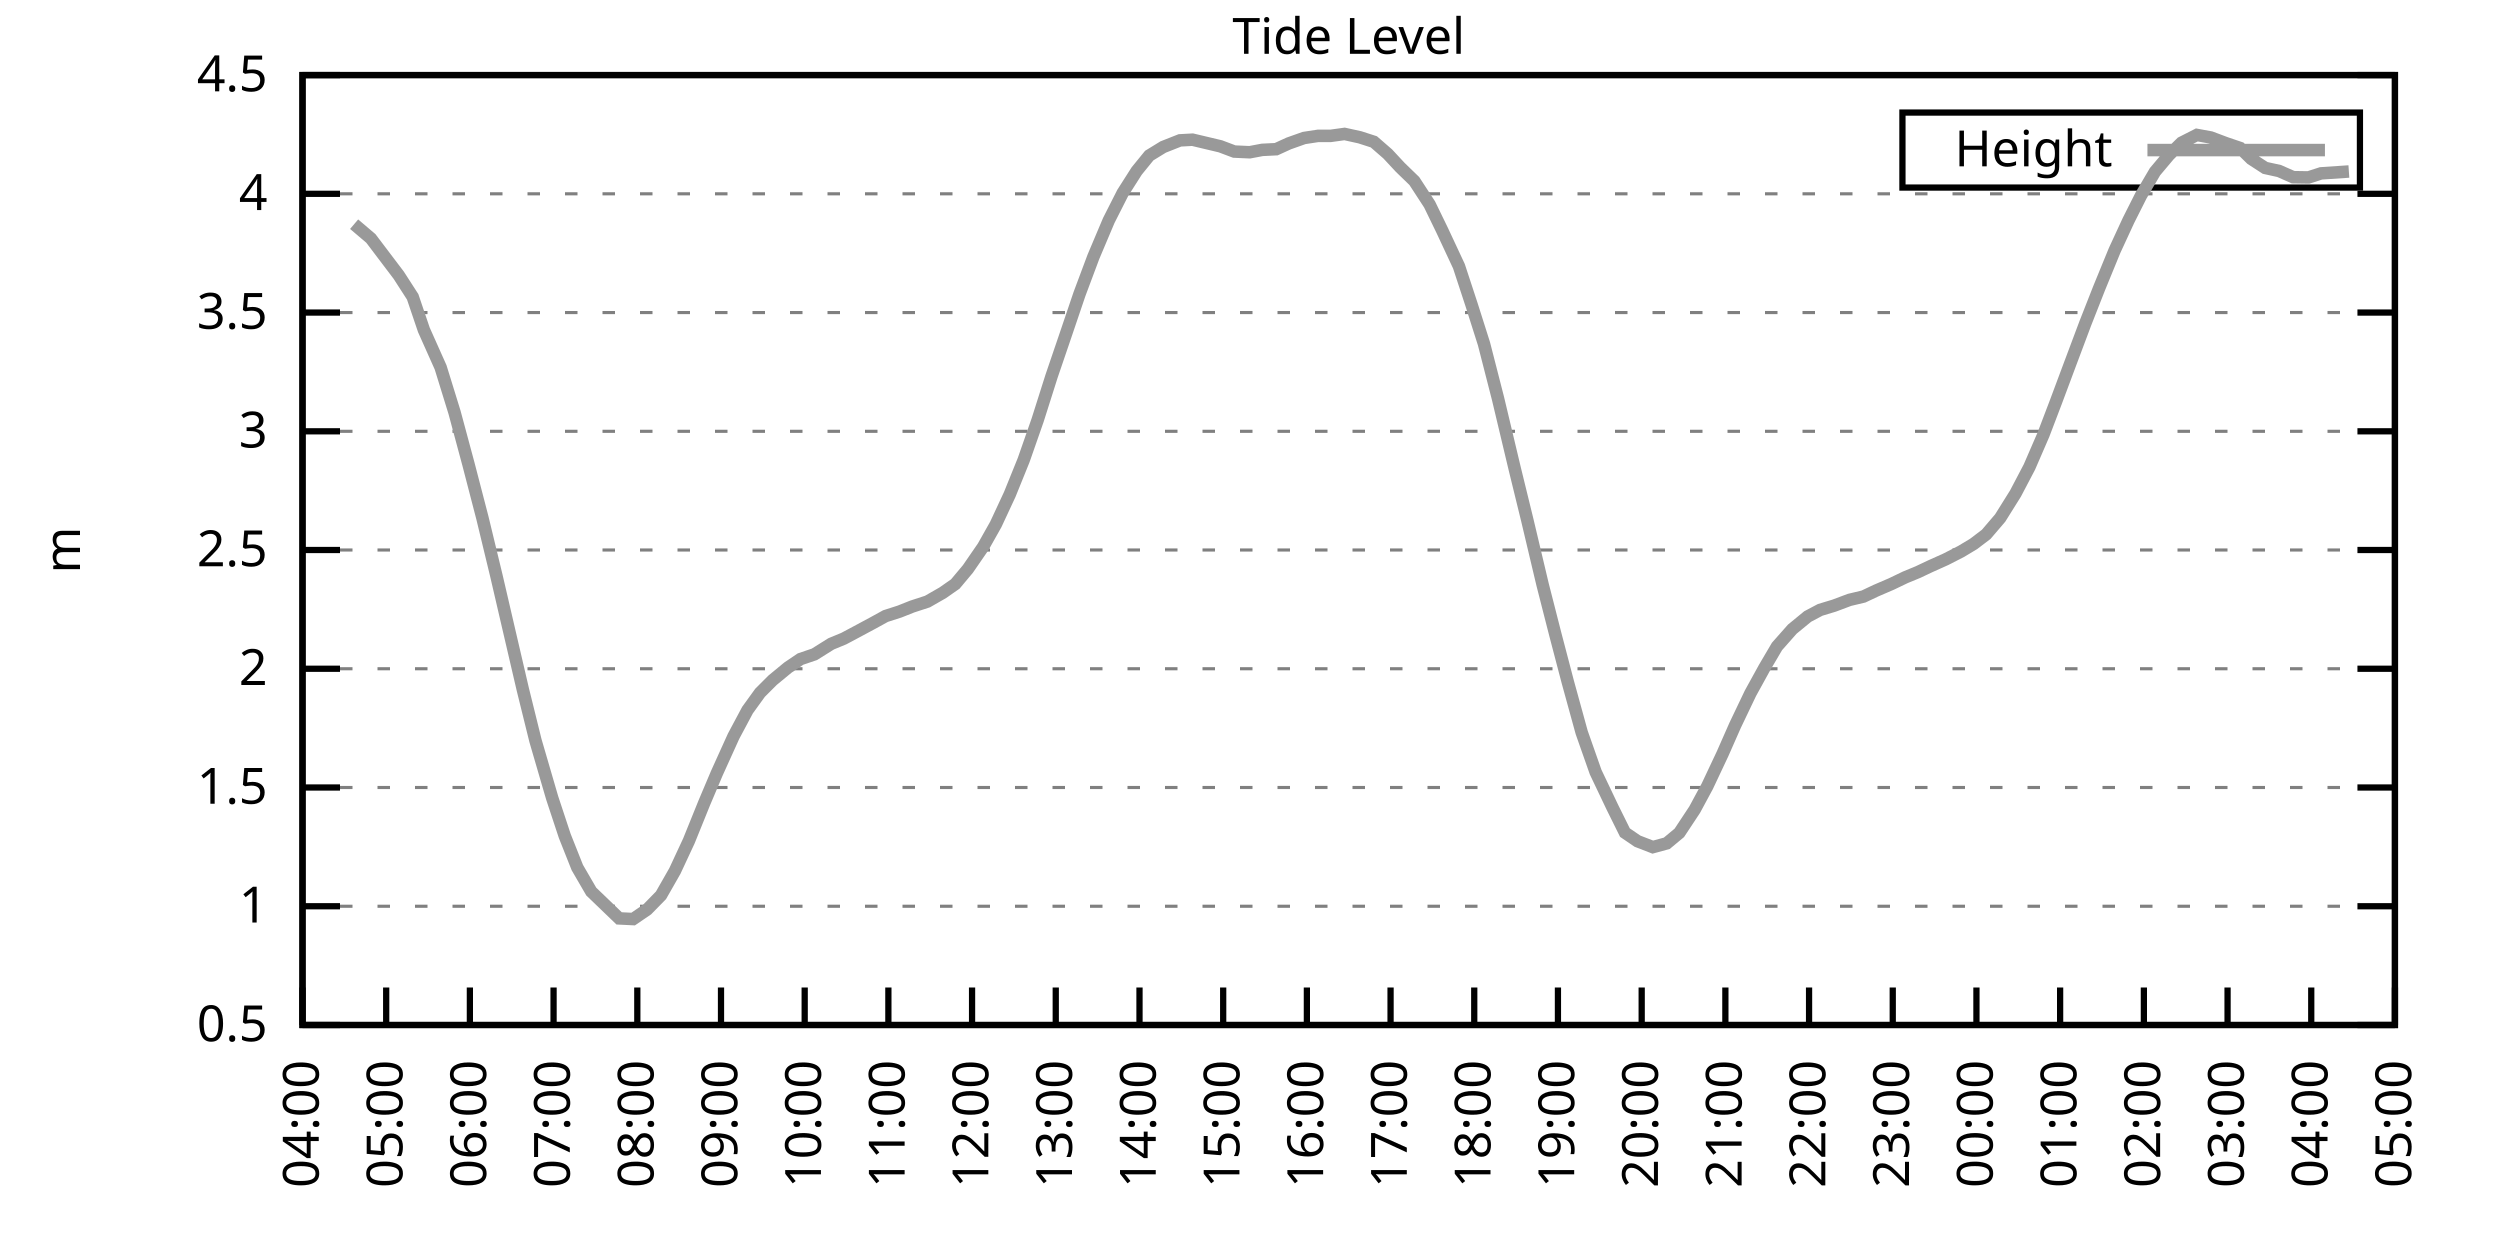
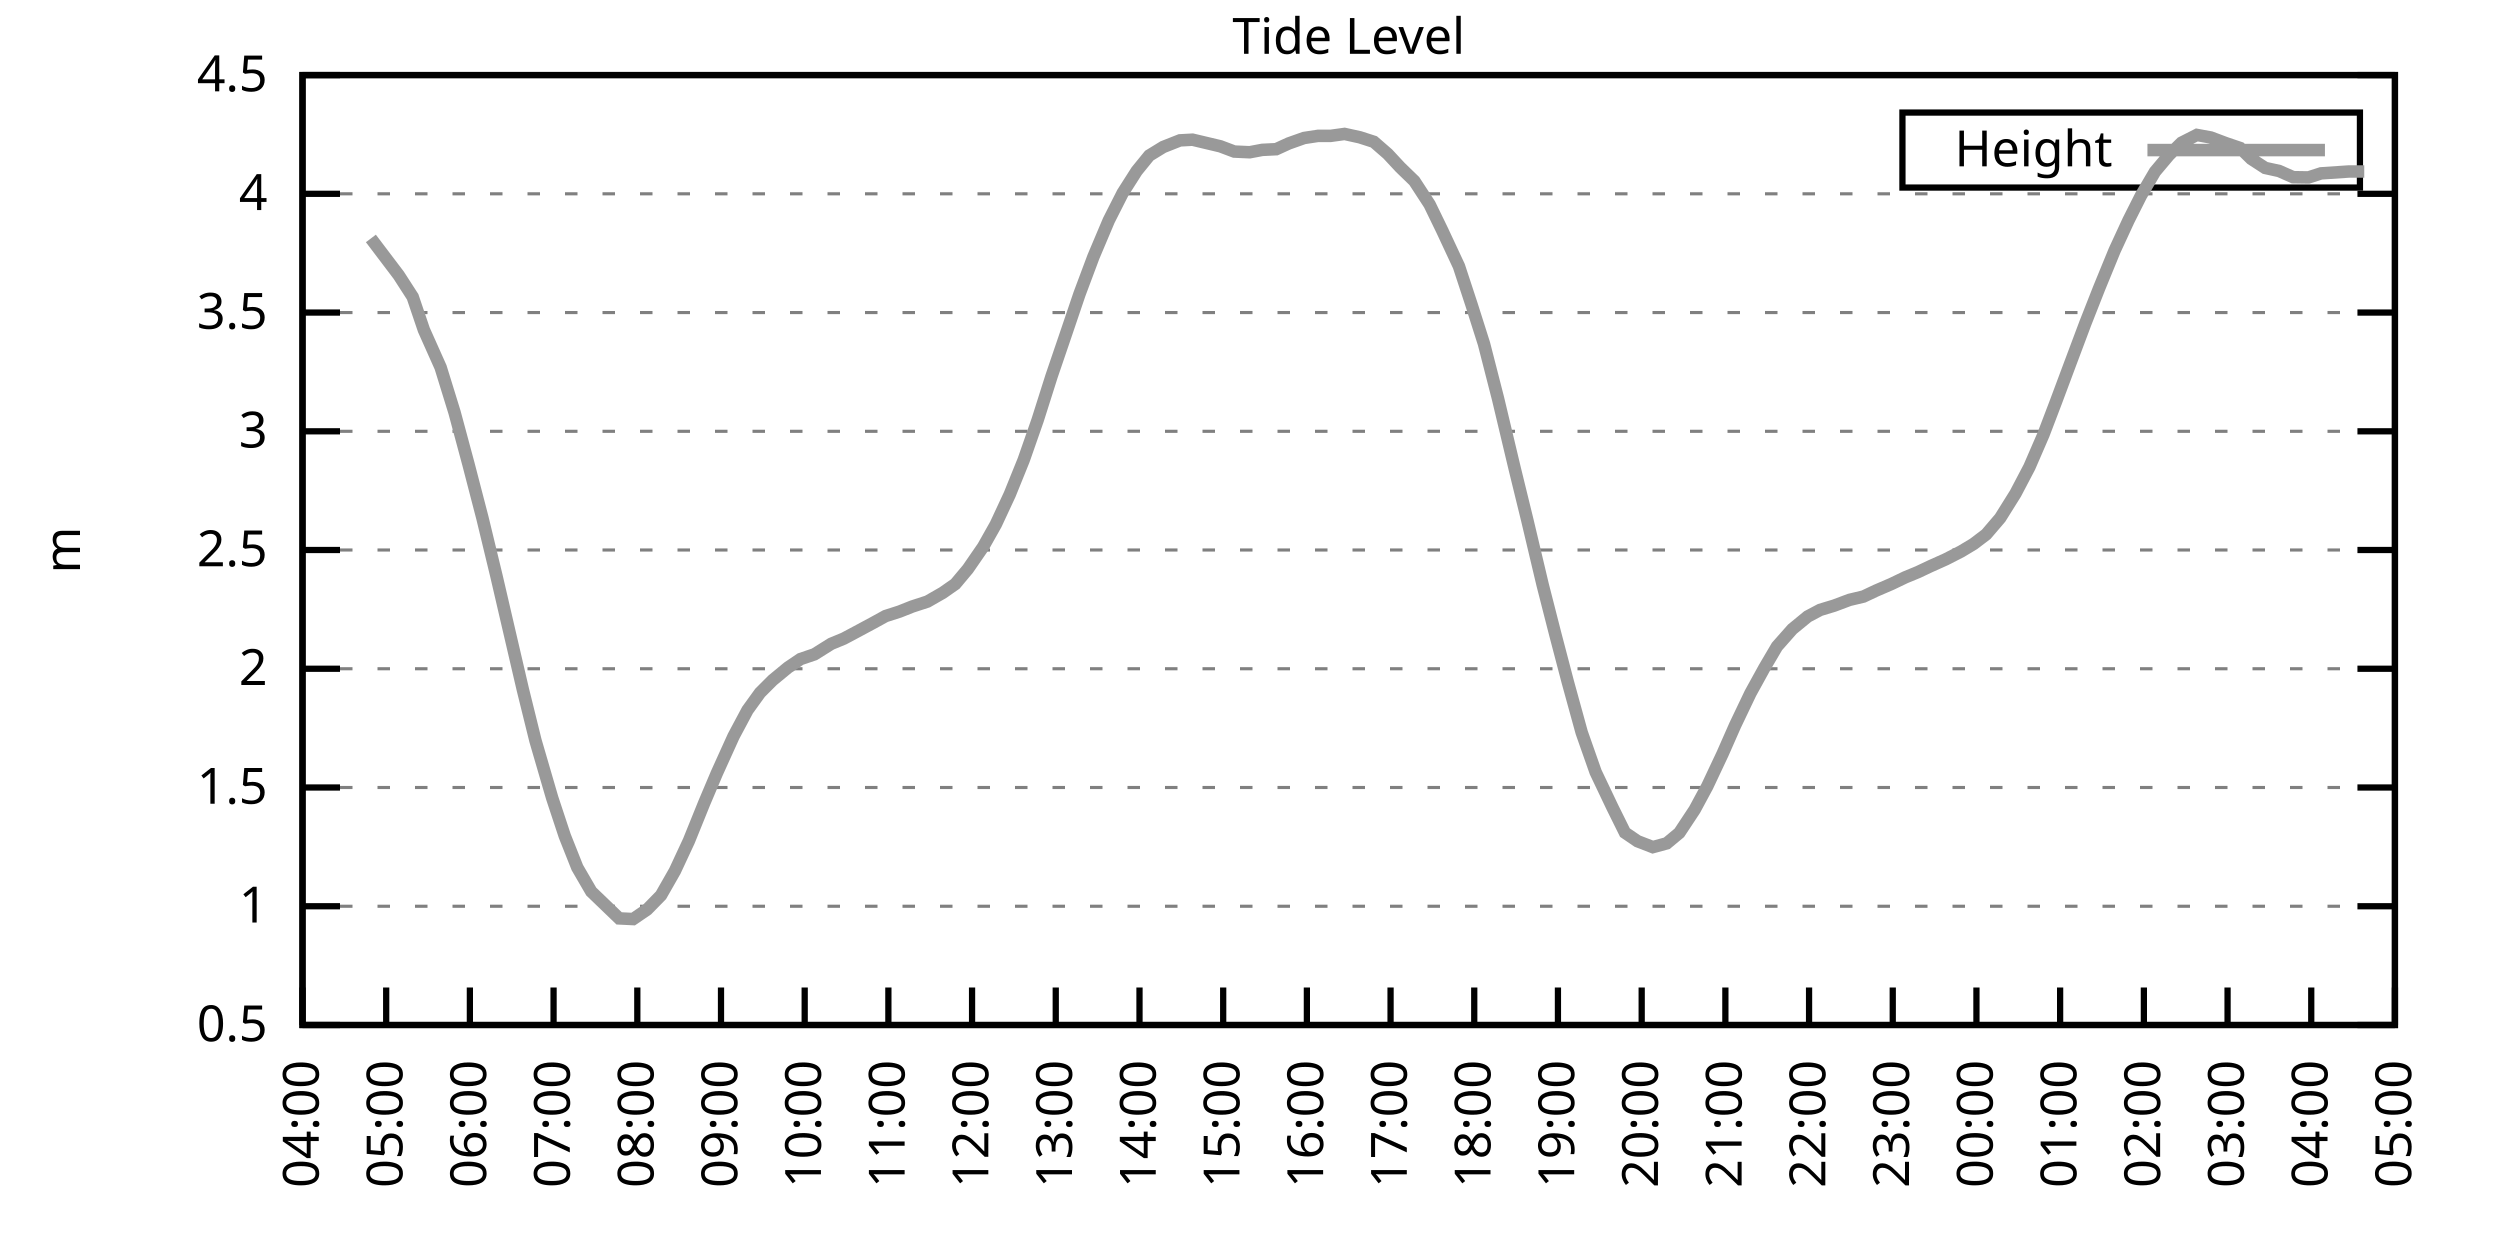
<svg xmlns="http://www.w3.org/2000/svg" xmlns:xlink="http://www.w3.org/1999/xlink" width="400" height="200" viewBox="0 0 400 200">
  <g id="gnuplot_canvas">
    <rect x="0" y="0" width="400" height="200" fill="none" />
    <defs>
      <circle id="gpDot" r="0.5" stroke-width="0.5" stroke="currentColor" />
      <path id="gpPt0" stroke-width="0.333" stroke="currentColor" d="M-1,0 h2 M0,-1 v2" />
      <path id="gpPt1" stroke-width="0.333" stroke="currentColor" d="M-1,-1 L1,1 M1,-1 L-1,1" />
      <path id="gpPt2" stroke-width="0.333" stroke="currentColor" d="M-1,0 L1,0 M0,-1 L0,1 M-1,-1 L1,1 M-1,1 L1,-1" />
      <rect id="gpPt3" stroke-width="0.333" stroke="currentColor" x="-1" y="-1" width="2" height="2" />
      <rect id="gpPt4" stroke-width="0.333" stroke="currentColor" fill="currentColor" x="-1" y="-1" width="2" height="2" />
      <circle id="gpPt5" stroke-width="0.333" stroke="currentColor" cx="0" cy="0" r="1" />
      <use xlink:href="#gpPt5" id="gpPt6" fill="currentColor" stroke="none" />
      <path id="gpPt7" stroke-width="0.333" stroke="currentColor" d="M0,-1.33 L-1.33,0.67 L1.33,0.67 z" />
      <use xlink:href="#gpPt7" id="gpPt8" fill="currentColor" stroke="none" />
      <use xlink:href="#gpPt7" id="gpPt9" stroke="currentColor" transform="rotate(180)" />
      <use xlink:href="#gpPt9" id="gpPt10" fill="currentColor" stroke="none" />
      <use xlink:href="#gpPt3" id="gpPt11" stroke="currentColor" transform="rotate(45)" />
      <use xlink:href="#gpPt11" id="gpPt12" fill="currentColor" stroke="none" />
      <path id="gpPt13" stroke-width="0.333" stroke="currentColor" d="M0,1.330 L1.265,0.411 L0.782,-1.067 L-0.782,-1.076 L-1.265,0.411 z" />
      <use xlink:href="#gpPt13" id="gpPt14" fill="currentColor" stroke="none" />
      <filter id="textbox" filterUnits="objectBoundingBox" x="0" y="0" height="1" width="1">
        <feFlood flood-color="white" flood-opacity="1" result="bgnd" />
        <feComposite in="SourceGraphic" in2="bgnd" operator="atop" />
      </filter>
      <filter id="greybox" filterUnits="objectBoundingBox" x="0" y="0" height="1" width="1">
        <feFlood flood-color="lightgrey" flood-opacity="1" result="grey" />
        <feComposite in="SourceGraphic" in2="grey" operator="atop" />
      </filter>
    </defs>
    <g fill="none" color="white" stroke="currentColor" stroke-width="1.00" stroke-linecap="butt" stroke-linejoin="miter">
</g>
    <g fill="none" color="black" stroke="currentColor" stroke-width="1.00" stroke-linecap="butt" stroke-linejoin="miter">
      <g stroke="none" shape-rendering="crispEdges">
        <polygon fill="rgb(255, 255, 255)" points="48.40,164.00 383.18,164.00 383.18,12.02 48.40,12.02 " />
      </g>
    </g>
    <g fill="none" color="black" stroke="currentColor" stroke-width="1.00" stroke-linecap="butt" stroke-linejoin="miter">
</g>
    <g fill="none" color="black" stroke="black" stroke-width="0.50" stroke-linecap="butt" stroke-linejoin="miter">
</g>
    <g fill="none" color="gray" stroke="currentColor" stroke-width="0.50" stroke-linecap="butt" stroke-linejoin="miter">
      <path stroke="gray" stroke-dasharray="2,4" class="gridline" d="M48.40,164.00 L383.19,164.00  " />
    </g>
    <g fill="none" color="gray" stroke="gray" stroke-width="1.00" stroke-linecap="butt" stroke-linejoin="miter">
</g>
    <g fill="none" color="black" stroke="currentColor" stroke-width="1.00" stroke-linecap="butt" stroke-linejoin="miter">
      <path stroke="black" d="M48.40,164.00 L54.40,164.00 M383.19,164.00 L377.19,164.00  " />
      <g transform="translate(42.80,166.60)" stroke="none" fill="black" font-family="Sans" font-size="8.00" text-anchor="end">
        <text>
          <tspan font-family="Sans"> 0.5</tspan>
        </text>
      </g>
    </g>
    <g fill="none" color="black" stroke="currentColor" stroke-width="1.00" stroke-linecap="butt" stroke-linejoin="miter">
</g>
    <g fill="none" color="black" stroke="black" stroke-width="0.50" stroke-linecap="butt" stroke-linejoin="miter">
</g>
    <g fill="none" color="gray" stroke="currentColor" stroke-width="0.50" stroke-linecap="butt" stroke-linejoin="miter">
      <path stroke="gray" stroke-dasharray="2,4" class="gridline" d="M48.40,145.00 L383.19,145.00  " />
    </g>
    <g fill="none" color="gray" stroke="gray" stroke-width="1.00" stroke-linecap="butt" stroke-linejoin="miter">
</g>
    <g fill="none" color="black" stroke="currentColor" stroke-width="1.00" stroke-linecap="butt" stroke-linejoin="miter">
      <path stroke="black" d="M48.40,145.00 L54.40,145.00 M383.19,145.00 L377.19,145.00  " />
      <g transform="translate(42.80,147.60)" stroke="none" fill="black" font-family="Sans" font-size="8.00" text-anchor="end">
        <text>
          <tspan font-family="Sans"> 1</tspan>
        </text>
      </g>
    </g>
    <g fill="none" color="black" stroke="currentColor" stroke-width="1.00" stroke-linecap="butt" stroke-linejoin="miter">
</g>
    <g fill="none" color="black" stroke="black" stroke-width="0.50" stroke-linecap="butt" stroke-linejoin="miter">
</g>
    <g fill="none" color="gray" stroke="currentColor" stroke-width="0.50" stroke-linecap="butt" stroke-linejoin="miter">
      <path stroke="gray" stroke-dasharray="2,4" class="gridline" d="M48.40,126.00 L383.19,126.00  " />
    </g>
    <g fill="none" color="gray" stroke="gray" stroke-width="1.00" stroke-linecap="butt" stroke-linejoin="miter">
</g>
    <g fill="none" color="black" stroke="currentColor" stroke-width="1.00" stroke-linecap="butt" stroke-linejoin="miter">
      <path stroke="black" d="M48.40,126.00 L54.40,126.00 M383.19,126.00 L377.19,126.00  " />
      <g transform="translate(42.80,128.60)" stroke="none" fill="black" font-family="Sans" font-size="8.00" text-anchor="end">
        <text>
          <tspan font-family="Sans"> 1.5</tspan>
        </text>
      </g>
    </g>
    <g fill="none" color="black" stroke="currentColor" stroke-width="1.00" stroke-linecap="butt" stroke-linejoin="miter">
</g>
    <g fill="none" color="black" stroke="black" stroke-width="0.50" stroke-linecap="butt" stroke-linejoin="miter">
</g>
    <g fill="none" color="gray" stroke="currentColor" stroke-width="0.50" stroke-linecap="butt" stroke-linejoin="miter">
      <path stroke="gray" stroke-dasharray="2,4" class="gridline" d="M48.40,107.00 L383.19,107.00  " />
    </g>
    <g fill="none" color="gray" stroke="gray" stroke-width="1.00" stroke-linecap="butt" stroke-linejoin="miter">
</g>
    <g fill="none" color="black" stroke="currentColor" stroke-width="1.00" stroke-linecap="butt" stroke-linejoin="miter">
      <path stroke="black" d="M48.40,107.00 L54.40,107.00 M383.19,107.00 L377.19,107.00  " />
      <g transform="translate(42.80,109.60)" stroke="none" fill="black" font-family="Sans" font-size="8.00" text-anchor="end">
        <text>
          <tspan font-family="Sans"> 2</tspan>
        </text>
      </g>
    </g>
    <g fill="none" color="black" stroke="currentColor" stroke-width="1.00" stroke-linecap="butt" stroke-linejoin="miter">
</g>
    <g fill="none" color="black" stroke="black" stroke-width="0.50" stroke-linecap="butt" stroke-linejoin="miter">
</g>
    <g fill="none" color="gray" stroke="currentColor" stroke-width="0.50" stroke-linecap="butt" stroke-linejoin="miter">
      <path stroke="gray" stroke-dasharray="2,4" class="gridline" d="M48.40,88.00 L383.19,88.00  " />
    </g>
    <g fill="none" color="gray" stroke="gray" stroke-width="1.00" stroke-linecap="butt" stroke-linejoin="miter">
</g>
    <g fill="none" color="black" stroke="currentColor" stroke-width="1.00" stroke-linecap="butt" stroke-linejoin="miter">
      <path stroke="black" d="M48.40,88.00 L54.40,88.00 M383.19,88.00 L377.19,88.00  " />
      <g transform="translate(42.80,90.60)" stroke="none" fill="black" font-family="Sans" font-size="8.00" text-anchor="end">
        <text>
          <tspan font-family="Sans"> 2.5</tspan>
        </text>
      </g>
    </g>
    <g fill="none" color="black" stroke="currentColor" stroke-width="1.00" stroke-linecap="butt" stroke-linejoin="miter">
</g>
    <g fill="none" color="black" stroke="black" stroke-width="0.50" stroke-linecap="butt" stroke-linejoin="miter">
</g>
    <g fill="none" color="gray" stroke="currentColor" stroke-width="0.50" stroke-linecap="butt" stroke-linejoin="miter">
      <path stroke="gray" stroke-dasharray="2,4" class="gridline" d="M48.40,69.01 L383.19,69.01  " />
    </g>
    <g fill="none" color="gray" stroke="gray" stroke-width="1.00" stroke-linecap="butt" stroke-linejoin="miter">
</g>
    <g fill="none" color="black" stroke="currentColor" stroke-width="1.00" stroke-linecap="butt" stroke-linejoin="miter">
      <path stroke="black" d="M48.40,69.01 L54.40,69.01 M383.19,69.01 L377.19,69.01  " />
      <g transform="translate(42.80,71.61)" stroke="none" fill="black" font-family="Sans" font-size="8.00" text-anchor="end">
        <text>
          <tspan font-family="Sans"> 3</tspan>
        </text>
      </g>
    </g>
    <g fill="none" color="black" stroke="currentColor" stroke-width="1.00" stroke-linecap="butt" stroke-linejoin="miter">
</g>
    <g fill="none" color="black" stroke="black" stroke-width="0.50" stroke-linecap="butt" stroke-linejoin="miter">
</g>
    <g fill="none" color="gray" stroke="currentColor" stroke-width="0.50" stroke-linecap="butt" stroke-linejoin="miter">
      <path stroke="gray" stroke-dasharray="2,4" class="gridline" d="M48.40,50.01 L383.19,50.01  " />
    </g>
    <g fill="none" color="gray" stroke="gray" stroke-width="1.00" stroke-linecap="butt" stroke-linejoin="miter">
</g>
    <g fill="none" color="black" stroke="currentColor" stroke-width="1.00" stroke-linecap="butt" stroke-linejoin="miter">
      <path stroke="black" d="M48.40,50.01 L54.40,50.01 M383.19,50.01 L377.19,50.01  " />
      <g transform="translate(42.80,52.61)" stroke="none" fill="black" font-family="Sans" font-size="8.00" text-anchor="end">
        <text>
          <tspan font-family="Sans"> 3.5</tspan>
        </text>
      </g>
    </g>
    <g fill="none" color="black" stroke="currentColor" stroke-width="1.00" stroke-linecap="butt" stroke-linejoin="miter">
</g>
    <g fill="none" color="black" stroke="black" stroke-width="0.50" stroke-linecap="butt" stroke-linejoin="miter">
</g>
    <g fill="none" color="gray" stroke="currentColor" stroke-width="0.50" stroke-linecap="butt" stroke-linejoin="miter">
      <path stroke="gray" stroke-dasharray="2,4" class="gridline" d="M48.40,31.01 L383.19,31.01  " />
    </g>
    <g fill="none" color="gray" stroke="gray" stroke-width="1.00" stroke-linecap="butt" stroke-linejoin="miter">
</g>
    <g fill="none" color="black" stroke="currentColor" stroke-width="1.00" stroke-linecap="butt" stroke-linejoin="miter">
      <path stroke="black" d="M48.40,31.01 L54.40,31.01 M383.19,31.01 L377.19,31.01  " />
      <g transform="translate(42.80,33.61)" stroke="none" fill="black" font-family="Sans" font-size="8.00" text-anchor="end">
        <text>
          <tspan font-family="Sans"> 4</tspan>
        </text>
      </g>
    </g>
    <g fill="none" color="black" stroke="currentColor" stroke-width="1.00" stroke-linecap="butt" stroke-linejoin="miter">
</g>
    <g fill="none" color="black" stroke="black" stroke-width="0.50" stroke-linecap="butt" stroke-linejoin="miter">
</g>
    <g fill="none" color="gray" stroke="currentColor" stroke-width="0.50" stroke-linecap="butt" stroke-linejoin="miter">
      <path stroke="gray" stroke-dasharray="2,4" class="gridline" d="M48.40,12.01 L383.19,12.01  " />
    </g>
    <g fill="none" color="gray" stroke="gray" stroke-width="1.00" stroke-linecap="butt" stroke-linejoin="miter">
</g>
    <g fill="none" color="black" stroke="currentColor" stroke-width="1.00" stroke-linecap="butt" stroke-linejoin="miter">
      <path stroke="black" d="M48.40,12.01 L54.40,12.01 M383.19,12.01 L377.19,12.01  " />
      <g transform="translate(42.80,14.61)" stroke="none" fill="black" font-family="Sans" font-size="8.00" text-anchor="end">
        <text>
          <tspan font-family="Sans"> 4.5</tspan>
        </text>
      </g>
    </g>
    <g fill="none" color="black" stroke="currentColor" stroke-width="1.00" stroke-linecap="butt" stroke-linejoin="miter">
      <path stroke="black" d="M48.40,164.00 L48.40,158.00  " />
      <g transform="translate(51.00,169.60) rotate(270.00)" stroke="none" fill="black" font-family="Sans" font-size="8.00" text-anchor="end">
        <text>
          <tspan font-family="Sans">04:00</tspan>
        </text>
      </g>
    </g>
    <g fill="none" color="black" stroke="currentColor" stroke-width="1.00" stroke-linecap="butt" stroke-linejoin="miter">
      <path stroke="black" d="M61.79,164.00 L61.79,158.00  " />
      <g transform="translate(64.39,169.60) rotate(270.00)" stroke="none" fill="black" font-family="Sans" font-size="8.00" text-anchor="end">
        <text>
          <tspan font-family="Sans">05:00</tspan>
        </text>
      </g>
    </g>
    <g fill="none" color="black" stroke="currentColor" stroke-width="1.00" stroke-linecap="butt" stroke-linejoin="miter">
      <path stroke="black" d="M75.18,164.00 L75.18,158.00  " />
      <g transform="translate(77.78,169.60) rotate(270.00)" stroke="none" fill="black" font-family="Sans" font-size="8.00" text-anchor="end">
        <text>
          <tspan font-family="Sans">06:00</tspan>
        </text>
      </g>
    </g>
    <g fill="none" color="black" stroke="currentColor" stroke-width="1.00" stroke-linecap="butt" stroke-linejoin="miter">
      <path stroke="black" d="M88.57,164.00 L88.57,158.00  " />
      <g transform="translate(91.17,169.60) rotate(270.00)" stroke="none" fill="black" font-family="Sans" font-size="8.00" text-anchor="end">
        <text>
          <tspan font-family="Sans">07:00</tspan>
        </text>
      </g>
    </g>
    <g fill="none" color="black" stroke="currentColor" stroke-width="1.00" stroke-linecap="butt" stroke-linejoin="miter">
      <path stroke="black" d="M101.97,164.00 L101.97,158.00  " />
      <g transform="translate(104.57,169.60) rotate(270.00)" stroke="none" fill="black" font-family="Sans" font-size="8.00" text-anchor="end">
        <text>
          <tspan font-family="Sans">08:00</tspan>
        </text>
      </g>
    </g>
    <g fill="none" color="black" stroke="currentColor" stroke-width="1.00" stroke-linecap="butt" stroke-linejoin="miter">
      <path stroke="black" d="M115.36,164.00 L115.36,158.00  " />
      <g transform="translate(117.96,169.60) rotate(270.00)" stroke="none" fill="black" font-family="Sans" font-size="8.00" text-anchor="end">
        <text>
          <tspan font-family="Sans">09:00</tspan>
        </text>
      </g>
    </g>
    <g fill="none" color="black" stroke="currentColor" stroke-width="1.00" stroke-linecap="butt" stroke-linejoin="miter">
      <path stroke="black" d="M128.75,164.00 L128.75,158.00  " />
      <g transform="translate(131.35,169.60) rotate(270.00)" stroke="none" fill="black" font-family="Sans" font-size="8.00" text-anchor="end">
        <text>
          <tspan font-family="Sans">10:00</tspan>
        </text>
      </g>
    </g>
    <g fill="none" color="black" stroke="currentColor" stroke-width="1.00" stroke-linecap="butt" stroke-linejoin="miter">
      <path stroke="black" d="M142.14,164.00 L142.14,158.00  " />
      <g transform="translate(144.74,169.60) rotate(270.00)" stroke="none" fill="black" font-family="Sans" font-size="8.00" text-anchor="end">
        <text>
          <tspan font-family="Sans">11:00</tspan>
        </text>
      </g>
    </g>
    <g fill="none" color="black" stroke="currentColor" stroke-width="1.00" stroke-linecap="butt" stroke-linejoin="miter">
      <path stroke="black" d="M155.53,164.00 L155.53,158.00  " />
      <g transform="translate(158.13,169.60) rotate(270.00)" stroke="none" fill="black" font-family="Sans" font-size="8.00" text-anchor="end">
        <text>
          <tspan font-family="Sans">12:00</tspan>
        </text>
      </g>
    </g>
    <g fill="none" color="black" stroke="currentColor" stroke-width="1.00" stroke-linecap="butt" stroke-linejoin="miter">
      <path stroke="black" d="M168.92,164.00 L168.92,158.00  " />
      <g transform="translate(171.52,169.60) rotate(270.00)" stroke="none" fill="black" font-family="Sans" font-size="8.00" text-anchor="end">
        <text>
          <tspan font-family="Sans">13:00</tspan>
        </text>
      </g>
    </g>
    <g fill="none" color="black" stroke="currentColor" stroke-width="1.00" stroke-linecap="butt" stroke-linejoin="miter">
      <path stroke="black" d="M182.32,164.00 L182.32,158.00  " />
      <g transform="translate(184.92,169.60) rotate(270.00)" stroke="none" fill="black" font-family="Sans" font-size="8.00" text-anchor="end">
        <text>
          <tspan font-family="Sans">14:00</tspan>
        </text>
      </g>
    </g>
    <g fill="none" color="black" stroke="currentColor" stroke-width="1.00" stroke-linecap="butt" stroke-linejoin="miter">
      <path stroke="black" d="M195.71,164.00 L195.71,158.00  " />
      <g transform="translate(198.31,169.60) rotate(270.00)" stroke="none" fill="black" font-family="Sans" font-size="8.00" text-anchor="end">
        <text>
          <tspan font-family="Sans">15:00</tspan>
        </text>
      </g>
    </g>
    <g fill="none" color="black" stroke="currentColor" stroke-width="1.00" stroke-linecap="butt" stroke-linejoin="miter">
      <path stroke="black" d="M209.10,164.00 L209.10,158.00  " />
      <g transform="translate(211.70,169.60) rotate(270.00)" stroke="none" fill="black" font-family="Sans" font-size="8.00" text-anchor="end">
        <text>
          <tspan font-family="Sans">16:00</tspan>
        </text>
      </g>
    </g>
    <g fill="none" color="black" stroke="currentColor" stroke-width="1.00" stroke-linecap="butt" stroke-linejoin="miter">
      <path stroke="black" d="M222.49,164.00 L222.49,158.00  " />
      <g transform="translate(225.09,169.60) rotate(270.00)" stroke="none" fill="black" font-family="Sans" font-size="8.00" text-anchor="end">
        <text>
          <tspan font-family="Sans">17:00</tspan>
        </text>
      </g>
    </g>
    <g fill="none" color="black" stroke="currentColor" stroke-width="1.00" stroke-linecap="butt" stroke-linejoin="miter">
      <path stroke="black" d="M235.88,164.00 L235.88,158.00  " />
      <g transform="translate(238.48,169.60) rotate(270.00)" stroke="none" fill="black" font-family="Sans" font-size="8.00" text-anchor="end">
        <text>
          <tspan font-family="Sans">18:00</tspan>
        </text>
      </g>
    </g>
    <g fill="none" color="black" stroke="currentColor" stroke-width="1.00" stroke-linecap="butt" stroke-linejoin="miter">
      <path stroke="black" d="M249.27,164.00 L249.27,158.00  " />
      <g transform="translate(251.87,169.60) rotate(270.00)" stroke="none" fill="black" font-family="Sans" font-size="8.00" text-anchor="end">
        <text>
          <tspan font-family="Sans">19:00</tspan>
        </text>
      </g>
    </g>
    <g fill="none" color="black" stroke="currentColor" stroke-width="1.00" stroke-linecap="butt" stroke-linejoin="miter">
      <path stroke="black" d="M262.67,164.00 L262.67,158.00  " />
      <g transform="translate(265.27,169.60) rotate(270.00)" stroke="none" fill="black" font-family="Sans" font-size="8.00" text-anchor="end">
        <text>
          <tspan font-family="Sans">20:00</tspan>
        </text>
      </g>
    </g>
    <g fill="none" color="black" stroke="currentColor" stroke-width="1.00" stroke-linecap="butt" stroke-linejoin="miter">
      <path stroke="black" d="M276.06,164.00 L276.06,158.00  " />
      <g transform="translate(278.66,169.60) rotate(270.00)" stroke="none" fill="black" font-family="Sans" font-size="8.00" text-anchor="end">
        <text>
          <tspan font-family="Sans">21:00</tspan>
        </text>
      </g>
    </g>
    <g fill="none" color="black" stroke="currentColor" stroke-width="1.00" stroke-linecap="butt" stroke-linejoin="miter">
      <path stroke="black" d="M289.45,164.00 L289.45,158.00  " />
      <g transform="translate(292.05,169.60) rotate(270.00)" stroke="none" fill="black" font-family="Sans" font-size="8.00" text-anchor="end">
        <text>
          <tspan font-family="Sans">22:00</tspan>
        </text>
      </g>
    </g>
    <g fill="none" color="black" stroke="currentColor" stroke-width="1.00" stroke-linecap="butt" stroke-linejoin="miter">
      <path stroke="black" d="M302.84,164.00 L302.84,158.00  " />
      <g transform="translate(305.44,169.60) rotate(270.00)" stroke="none" fill="black" font-family="Sans" font-size="8.00" text-anchor="end">
        <text>
          <tspan font-family="Sans">23:00</tspan>
        </text>
      </g>
    </g>
    <g fill="none" color="black" stroke="currentColor" stroke-width="1.00" stroke-linecap="butt" stroke-linejoin="miter">
      <path stroke="black" d="M316.23,164.00 L316.23,158.00  " />
      <g transform="translate(318.83,169.60) rotate(270.00)" stroke="none" fill="black" font-family="Sans" font-size="8.00" text-anchor="end">
        <text>
          <tspan font-family="Sans">00:00</tspan>
        </text>
      </g>
    </g>
    <g fill="none" color="black" stroke="currentColor" stroke-width="1.00" stroke-linecap="butt" stroke-linejoin="miter">
      <path stroke="black" d="M329.62,164.00 L329.62,158.00  " />
      <g transform="translate(332.22,169.60) rotate(270.00)" stroke="none" fill="black" font-family="Sans" font-size="8.00" text-anchor="end">
        <text>
          <tspan font-family="Sans">01:00</tspan>
        </text>
      </g>
    </g>
    <g fill="none" color="black" stroke="currentColor" stroke-width="1.00" stroke-linecap="butt" stroke-linejoin="miter">
      <path stroke="black" d="M343.02,164.00 L343.02,158.00  " />
      <g transform="translate(345.62,169.60) rotate(270.00)" stroke="none" fill="black" font-family="Sans" font-size="8.00" text-anchor="end">
        <text>
          <tspan font-family="Sans">02:00</tspan>
        </text>
      </g>
    </g>
    <g fill="none" color="black" stroke="currentColor" stroke-width="1.00" stroke-linecap="butt" stroke-linejoin="miter">
      <path stroke="black" d="M356.41,164.00 L356.41,158.00  " />
      <g transform="translate(359.01,169.60) rotate(270.00)" stroke="none" fill="black" font-family="Sans" font-size="8.00" text-anchor="end">
        <text>
          <tspan font-family="Sans">03:00</tspan>
        </text>
      </g>
    </g>
    <g fill="none" color="black" stroke="currentColor" stroke-width="1.00" stroke-linecap="butt" stroke-linejoin="miter">
      <path stroke="black" d="M369.80,164.00 L369.80,158.00  " />
      <g transform="translate(372.40,169.60) rotate(270.00)" stroke="none" fill="black" font-family="Sans" font-size="8.00" text-anchor="end">
        <text>
          <tspan font-family="Sans">04:00</tspan>
        </text>
      </g>
    </g>
    <g fill="none" color="black" stroke="currentColor" stroke-width="1.00" stroke-linecap="butt" stroke-linejoin="miter">
      <path stroke="black" d="M383.19,164.00 L383.19,158.00  " />
      <g transform="translate(385.79,169.60) rotate(270.00)" stroke="none" fill="black" font-family="Sans" font-size="8.00" text-anchor="end">
        <text>
          <tspan font-family="Sans">05:00</tspan>
        </text>
      </g>
    </g>
    <g fill="none" color="black" stroke="currentColor" stroke-width="1.00" stroke-linecap="butt" stroke-linejoin="miter">
</g>
    <g fill="none" color="black" stroke="currentColor" stroke-width="1.00" stroke-linecap="butt" stroke-linejoin="miter">
      <path stroke="black" d="M48.40,12.01 L48.40,164.00 L383.19,164.00 L383.19,12.01 L48.40,12.01 Z  " />
    </g>
    <g fill="none" color="black" stroke="currentColor" stroke-width="1.00" stroke-linecap="butt" stroke-linejoin="miter">
</g>
    <g fill="none" color="black" stroke="currentColor" stroke-width="1.00" stroke-linecap="butt" stroke-linejoin="miter">
      <path stroke="black" d="M304.39,30.01 L304.39,18.01 L377.59,18.01 L377.59,30.01 L304.39,30.01 Z  " />
    </g>
    <g id="Tide_level_plot_1">
      <g fill="none" color="white" stroke="black" stroke-width="2.00" stroke-linecap="butt" stroke-linejoin="miter">
</g>
      <g fill="none" color="black" stroke="currentColor" stroke-width="2.00" stroke-linecap="butt" stroke-linejoin="miter">
        <g transform="translate(337.99,26.61)" stroke="none" fill="black" font-family="Sans" font-size="8.00" text-anchor="end">
          <text>
            <tspan font-family="Sans">Height</tspan>
          </text>
        </g>
      </g>
      <g fill="none" color="black" stroke="currentColor" stroke-width="2.00" stroke-linecap="butt" stroke-linejoin="miter">
-         <path stroke="rgb(153, 153, 153)" d="M343.59,24.01 L371.99,24.01 M56.66,35.87 L59.34,38.15 L63.80,44.04 L66.03,47.50 L67.82,52.78 L70.50,58.78   L72.73,66.00 L74.96,74.29 L77.19,82.88 L79.42,92.11 L81.43,100.77 L83.66,110.35 L85.67,118.48 L88.35,127.67   L90.36,133.75 L92.37,138.81 L94.60,142.65 L99.06,146.94 L101.30,147.05 L103.53,145.53 L105.76,143.25 L107.99,139.34   L110.22,134.55 L112.68,128.47 L114.69,123.72 L117.37,117.80 L119.60,113.62 L121.61,110.84 L123.62,108.83 L126.07,106.81   L128.08,105.45 L130.31,104.69 L132.99,103.01 L135.00,102.18 L137.01,101.11 L139.69,99.67 L141.69,98.57 L143.93,97.85   L145.94,97.05 L148.39,96.25 L150.85,94.84 L152.85,93.44 L154.86,91.04 L157.32,87.47 L159.33,83.90 L161.56,79.11   L163.79,73.60 L166.02,67.22 L168.25,60.19 L170.49,53.62 L172.72,47.04 L174.95,41.08 L177.41,35.26 L179.64,30.86   L181.87,27.36 L183.88,24.89 L186.11,23.52 L188.79,22.46 L190.80,22.35 L193.03,22.88 L195.26,23.41 L197.49,24.25   L199.95,24.36 L201.96,23.98 L204.19,23.87 L206.20,22.95 L208.65,22.08 L210.88,21.74 L212.89,21.74 L215.13,21.43   L217.58,21.97 L219.81,22.69 L222.04,24.63 L224.05,26.79 L226.29,28.96 L228.74,32.72 L230.75,36.86 L233.43,42.60   L235.44,48.72 L237.44,55.02 L239.68,63.76 L242.36,75.01 L244.36,83.18 L246.82,93.55 L248.83,101.42 L250.84,109.09   L253.07,117.19 L255.30,123.53 L257.98,129.16 L259.99,133.22 L262.00,134.59 L264.45,135.54 L266.68,134.93 L268.69,133.26   L271.15,129.54 L273.16,125.81 L275.61,120.61 L277.62,116.05 L280.07,110.92 L282.31,106.85 L284.32,103.43 L286.77,100.66   L289.23,98.64 L291.23,97.58 L293.47,96.90 L295.92,95.98 L298.15,95.45 L300.16,94.50 L302.62,93.44 L304.85,92.37   L306.86,91.54 L308.87,90.59 L311.32,89.49 L313.78,88.23 L315.79,87.02 L317.79,85.50 L320.03,82.88 L322.48,78.96   L324.71,74.71 L326.95,69.54 L328.95,64.29 L331.19,58.29 L333.64,51.76 L335.87,46.09 L338.33,40.09 L340.56,35.26   L342.57,31.27 L344.80,27.47 L347.03,24.82 L349.04,22.84 L351.50,21.59 L353.73,22.00 L356.18,22.92 L358.42,23.68   L360.20,25.42 L362.43,26.87 L364.66,27.36 L366.90,28.35 L369.35,28.39 L371.36,27.74 L373.59,27.59 L375.82,27.44    " />
+         <path stroke="rgb(153, 153, 153)" d="M343.59,24.01 L371.99,24.01 M59.34,38.15 L63.80,44.04 L66.03,47.50 L67.82,52.78 L70.50,58.78 L72.73,66.00   L74.96,74.29 L77.19,82.88 L79.42,92.11 L81.43,100.77 L83.66,110.35 L85.67,118.48 L88.35,127.67 L90.36,133.75   L92.37,138.81 L94.60,142.65 L99.06,146.94 L101.30,147.05 L103.53,145.53 L105.76,143.25 L107.99,139.34 L110.22,134.55   L112.68,128.47 L114.69,123.72 L117.37,117.80 L119.60,113.62 L121.61,110.84 L123.62,108.83 L126.07,106.81 L128.08,105.45   L130.31,104.69 L132.99,103.01 L135.00,102.18 L137.01,101.11 L139.69,99.67 L141.69,98.57 L143.93,97.85 L145.94,97.05   L148.39,96.25 L150.85,94.84 L152.85,93.44 L154.86,91.04 L157.32,87.47 L159.33,83.90 L161.56,79.11 L163.79,73.60   L166.02,67.22 L168.25,60.19 L170.49,53.62 L172.72,47.04 L174.95,41.08 L177.41,35.26 L179.64,30.86 L181.87,27.36   L183.88,24.89 L186.11,23.52 L188.79,22.46 L190.80,22.35 L193.03,22.88 L195.26,23.41 L197.49,24.25 L199.95,24.36   L201.96,23.98 L204.19,23.87 L206.20,22.95 L208.65,22.08 L210.88,21.74 L212.89,21.74 L215.13,21.43 L217.58,21.97   L219.81,22.69 L222.04,24.63 L224.05,26.79 L226.29,28.96 L228.74,32.72 L230.75,36.86 L233.43,42.60 L235.44,48.72   L237.44,55.02 L239.68,63.76 L242.36,75.01 L244.36,83.18 L246.82,93.55 L248.83,101.42 L250.84,109.09 L253.07,117.19   L255.30,123.53 L257.98,129.16 L259.99,133.22 L262.00,134.59 L264.45,135.54 L266.68,134.93 L268.69,133.26 L271.15,129.54   L273.16,125.81 L275.61,120.61 L277.62,116.05 L280.07,110.92 L282.31,106.85 L284.32,103.43 L286.77,100.66 L289.23,98.64   L291.23,97.58 L293.47,96.90 L295.92,95.98 L298.15,95.45 L300.16,94.50 L302.62,93.44 L304.85,92.37 L306.86,91.54   L308.87,90.59 L311.32,89.49 L313.78,88.23 L315.79,87.02 L317.79,85.50 L320.03,82.88 L322.48,78.96 L324.71,74.71   L326.95,69.54 L328.95,64.29 L331.19,58.29 L333.64,51.76 L335.87,46.09 L338.33,40.09 L340.56,35.26 L342.57,31.27   L344.80,27.47 L347.03,24.82 L349.04,22.84 L351.50,21.59 L353.73,22.00 L356.18,22.92 L358.42,23.68 L360.20,25.42   L362.43,26.87 L364.66,27.36 L366.90,28.35 L369.35,28.39 L371.36,27.74 L373.59,27.59 L375.82,27.44 L378.28,27.44    " />
      </g>
    </g>
    <g fill="none" color="black" stroke="currentColor" stroke-width="2.00" stroke-linecap="butt" stroke-linejoin="miter">
</g>
    <g fill="none" color="black" stroke="black" stroke-width="1.00" stroke-linecap="butt" stroke-linejoin="miter">
</g>
    <g fill="none" color="black" stroke="currentColor" stroke-width="1.00" stroke-linecap="butt" stroke-linejoin="miter">
      <path stroke="black" d="M48.40,12.01 L48.40,164.00 L383.19,164.00 L383.19,12.01 L48.40,12.01 Z  " />
      <g transform="translate(12.80,88.01) rotate(270.00)" stroke="none" fill="black" font-family="Sans" font-size="8.00" text-anchor="middle">
        <text>
          <tspan font-family="Sans">m</tspan>
        </text>
      </g>
    </g>
    <g fill="none" color="black" stroke="currentColor" stroke-width="1.00" stroke-linecap="butt" stroke-linejoin="miter">
</g>
    <g fill="none" color="black" stroke="currentColor" stroke-width="1.00" stroke-linecap="butt" stroke-linejoin="miter">
      <g transform="translate(215.79,8.61)" stroke="none" fill="black" font-family="Sans" font-size="8.00" text-anchor="middle">
        <text>
          <tspan font-family="Sans">Tide Level</tspan>
        </text>
      </g>
    </g>
    <g fill="none" color="black" stroke="currentColor" stroke-width="1.00" stroke-linecap="butt" stroke-linejoin="miter">
</g>
  </g>
</svg>
